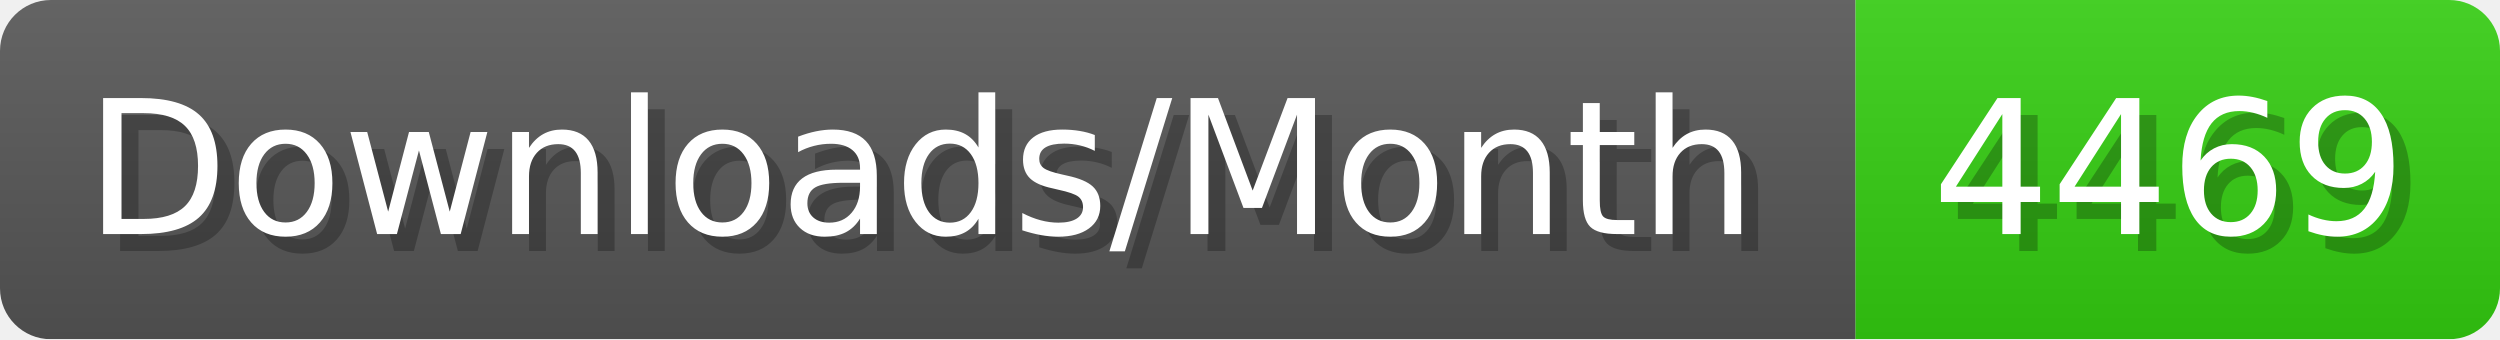
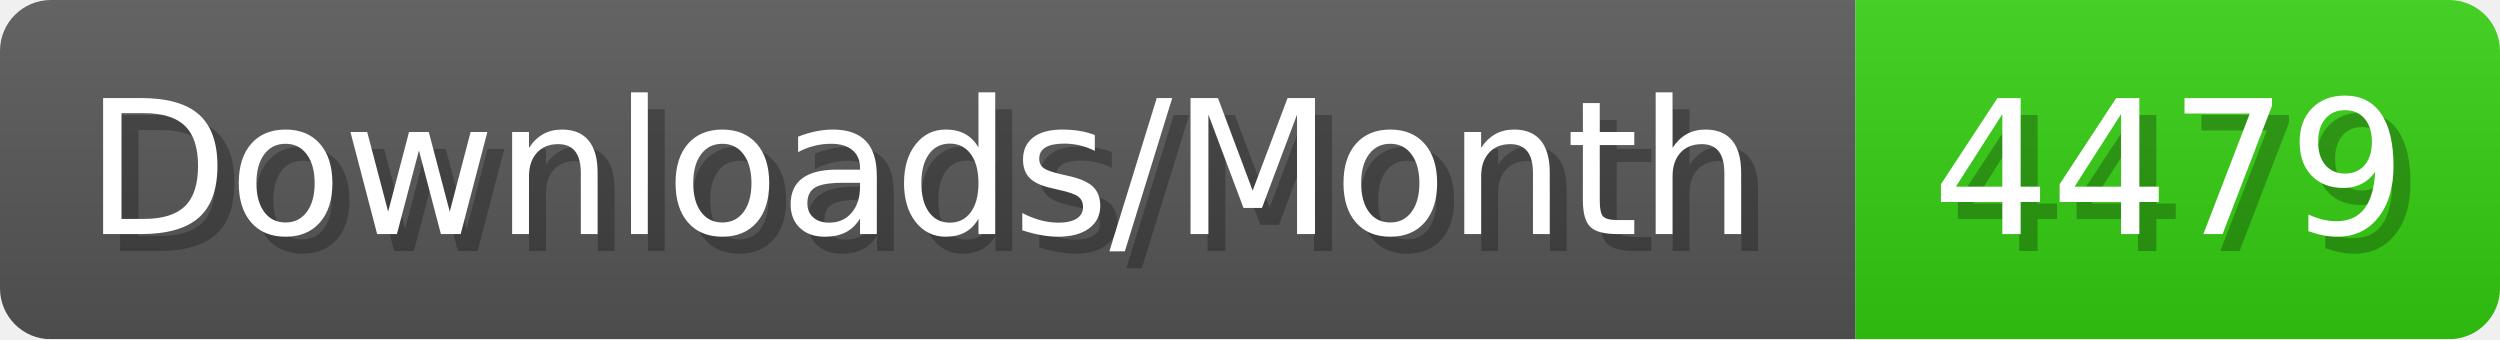
- <svg xmlns="http://www.w3.org/2000/svg" width="147.4" height="20" viewBox="0 0 1474 200" role="img" aria-label="Downloads/Month: 4469">
+ <svg xmlns="http://www.w3.org/2000/svg" width="147.4" height="20" viewBox="0 0 1474 200" role="img" aria-label="Downloads/Month: 4479">
  <linearGradient id="YlXUI" x2="0" y2="100%">
    <stop offset="0" stop-opacity=".1" stop-color="#EEE" />
    <stop offset="1" stop-opacity=".1" />
  </linearGradient>
  <mask id="JHhop">
    <rect width="1474" height="200" rx="30" fill="#FFF" />
  </mask>
  <g mask="url(#JHhop)">
    <rect width="1094" height="200" fill="#555" />
    <rect width="380" height="200" fill="#3C1" x="1094" />
    <rect width="1474" height="200" fill="url(#YlXUI)" />
  </g>
  <g aria-hidden="true" fill="#fff" text-anchor="start" font-family="Verdana,DejaVu Sans,sans-serif" font-size="110">
    <text x="60" y="148" textLength="994" fill="#000" opacity="0.25">Downloads/Month</text>
    <text x="50" y="138" textLength="994">Downloads/Month</text>
-     <text x="1149" y="148" textLength="280" fill="#000" opacity="0.25">4469</text>
-     <text x="1139" y="138" textLength="280">4469</text>
+     <text x="1149" y="148" textLength="280" fill="#000" opacity="0.25">4479</text>
+     <text x="1139" y="138" textLength="280">4479</text>
  </g>
</svg>
